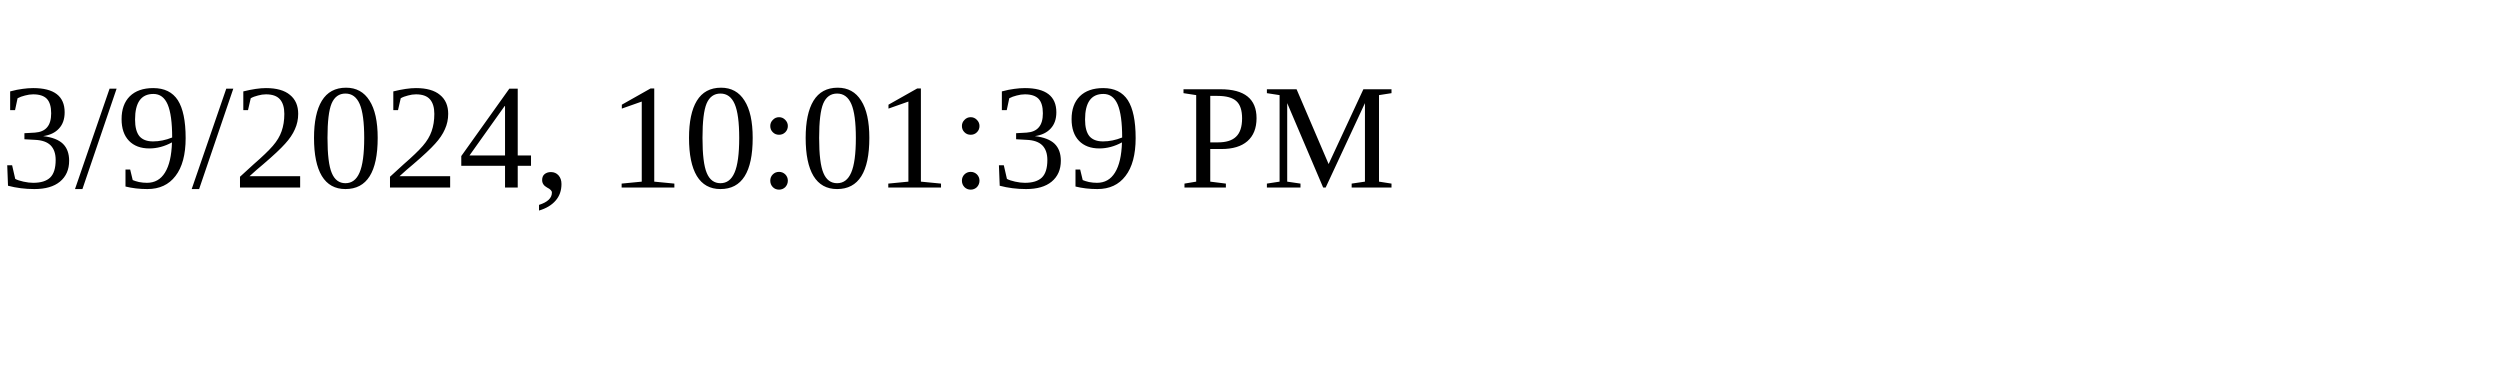
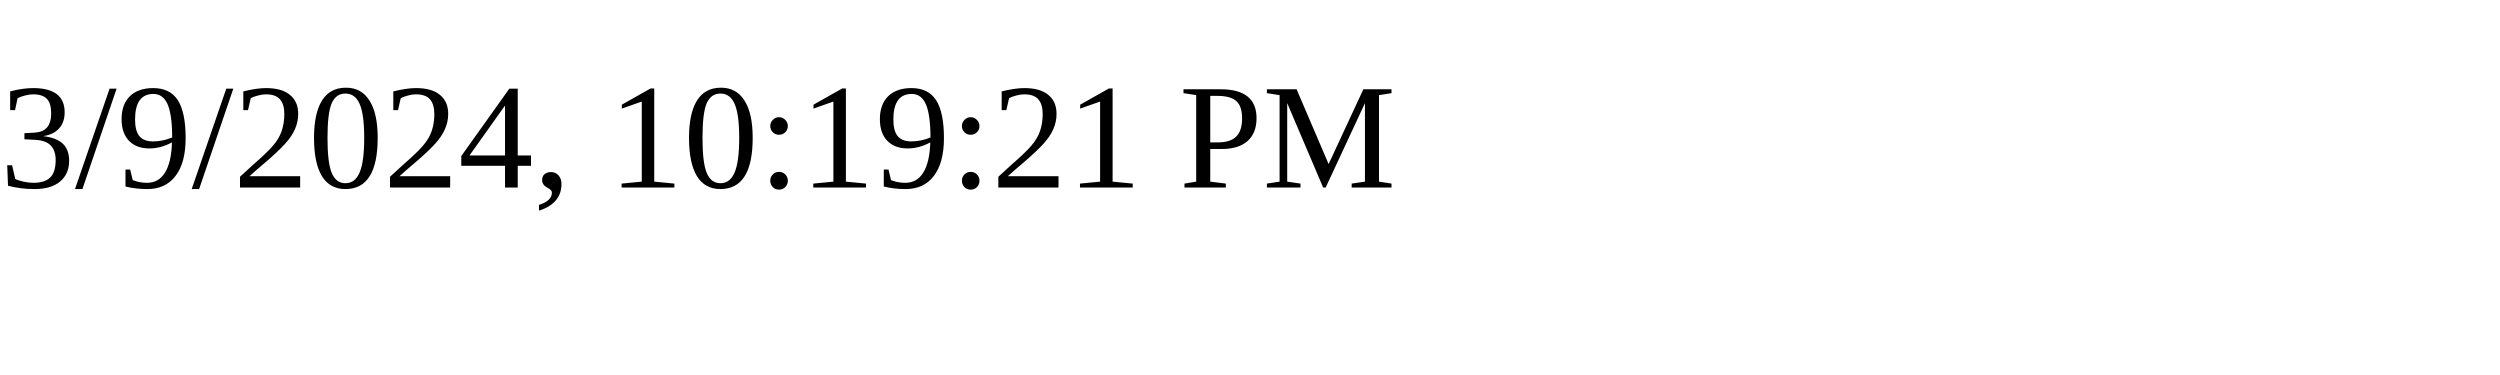
<svg xmlns="http://www.w3.org/2000/svg" height="30" width="200">
-   <text x="0" y="15">3/9/2024, 10:01:39 PM</text>
+   <text x="0" y="15">3/9/2024, 10:19:21 PM</text>
</svg>
